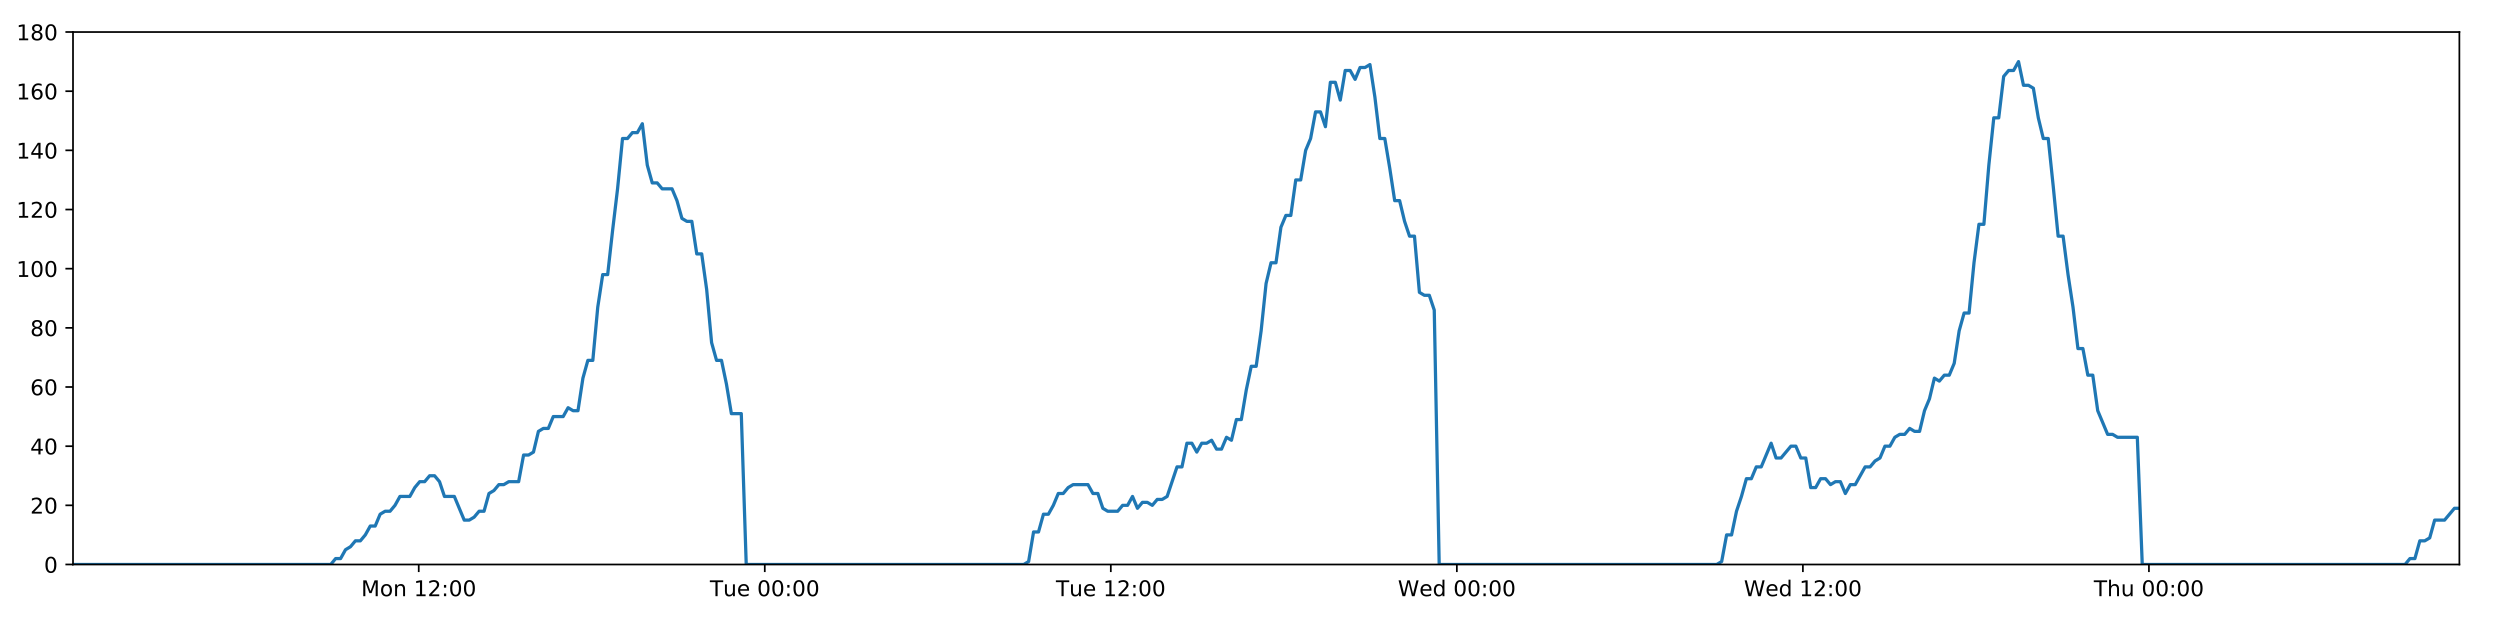
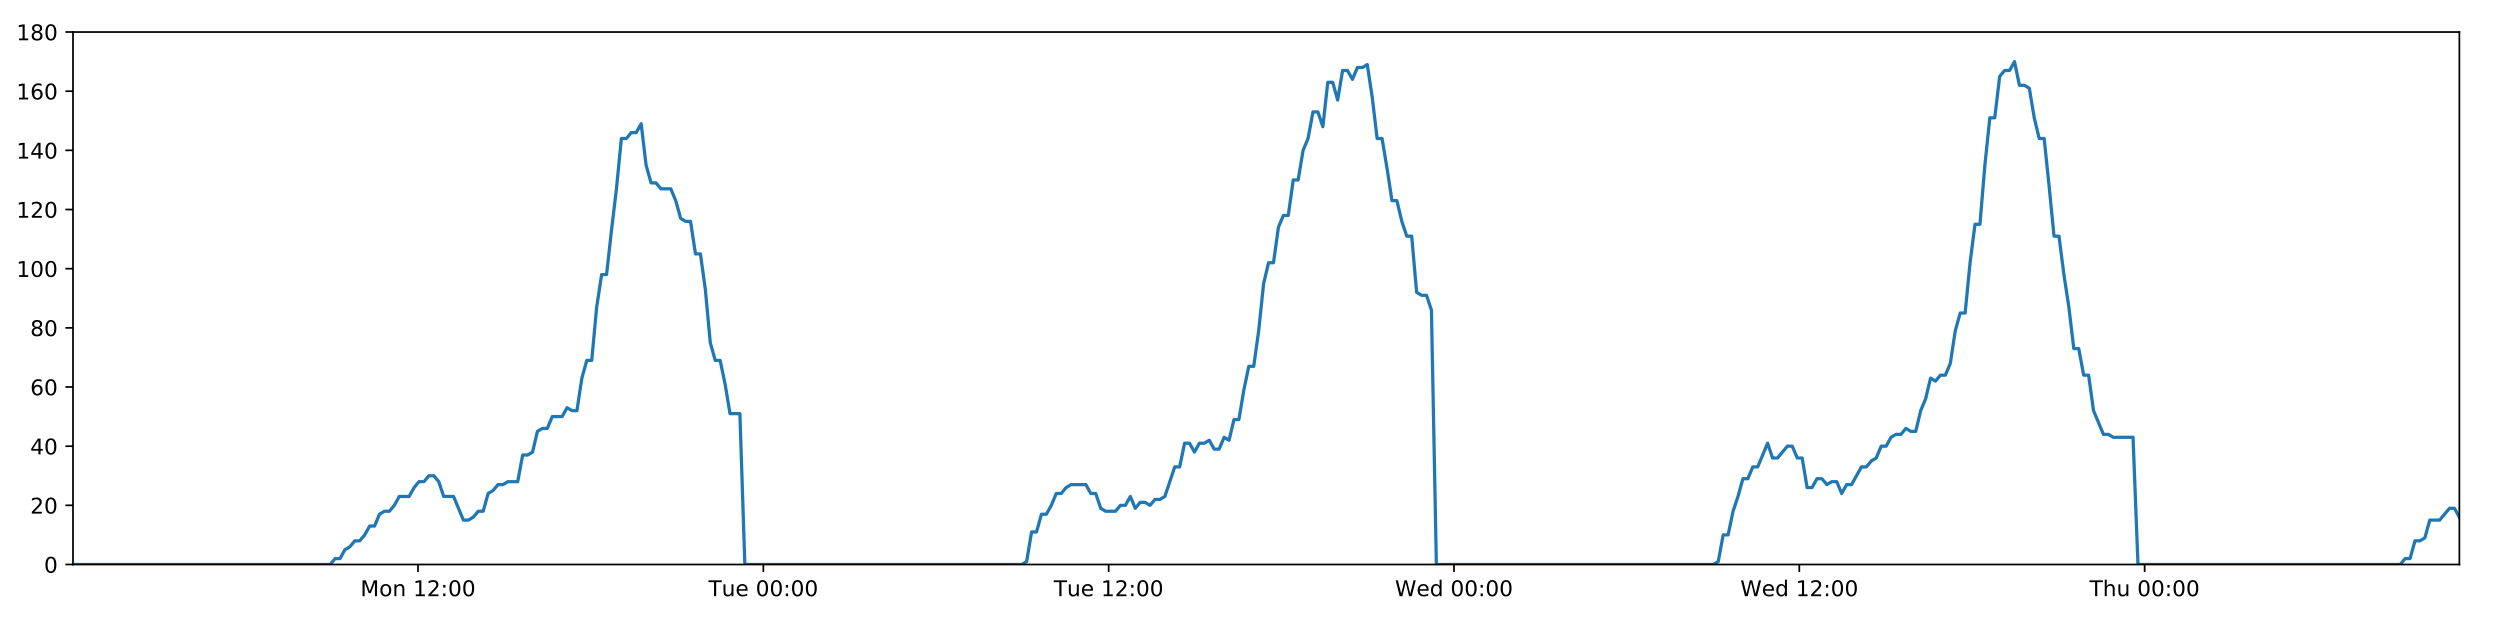
<svg xmlns="http://www.w3.org/2000/svg" xmlns:xlink="http://www.w3.org/1999/xlink" height="288pt" version="1.1" viewBox="0 0 1152 288" width="1152pt">
  <defs>
    <style type="text/css">
*{stroke-linecap:butt;stroke-linejoin:round;}
  </style>
  </defs>
  <g id="figure_1">
    <g id="patch_1">
      <path d="M 0 288  L 1152 288  L 1152 0  L 0 0  z " style="fill:#ffffff;" />
    </g>
    <g id="axes_1">
      <g id="patch_2">
        <path d="M 33.64 260.12  L 1133.28 260.12  L 1133.28 14.76  L 33.64 14.76  z " style="fill:#ffffff;" />
      </g>
      <g id="matplotlib.axis_1">
        <g id="xtick_1">
          <g id="line2d_1">
            <defs>
-               <path d="M 0 0  L 0 3.5  " id="m1e8f74c742" style="stroke:#000000;stroke-width:0.8;" />
-             </defs>
-             <g>
-               <use style="stroke:#000000;stroke-width:0.8;" x="192.952" xlink:href="#m1e8f74c742" y="260.12" />
+               <path d="M 0 0  L 0 3.5  " id="mc0b3c2e774" style="stroke:#000000;stroke-width:0.8;" />
+             </defs>
+             <g>
+               <use style="stroke:#000000;stroke-width:0.8;" x="192.623" xlink:href="#mc0b3c2e774" y="260.12" />
            </g>
          </g>
          <g id="text_1">
            <defs>
              <path d="M 9.812 72.906  L 24.516 72.906  L 43.109 23.297  L 61.812 72.906  L 76.516 72.906  L 76.516 0  L 66.891 0  L 66.891 64.016  L 48.094 14.016  L 38.188 14.016  L 19.391 64.016  L 19.391 0  L 9.812 0  z " id="DejaVuSans-77" />
              <path d="M 30.609 48.391  Q 23.391 48.391 19.188 42.75  Q 14.984 37.109 14.984 27.297  Q 14.984 17.484 19.156 11.844  Q 23.344 6.203 30.609 6.203  Q 37.797 6.203 41.984 11.859  Q 46.188 17.531 46.188 27.297  Q 46.188 37.016 41.984 42.703  Q 37.797 48.391 30.609 48.391  z M 30.609 56  Q 42.328 56 49.016 48.375  Q 55.719 40.766 55.719 27.297  Q 55.719 13.875 49.016 6.219  Q 42.328 -1.422 30.609 -1.422  Q 18.844 -1.422 12.172 6.219  Q 5.516 13.875 5.516 27.297  Q 5.516 40.766 12.172 48.375  Q 18.844 56 30.609 56  z " id="DejaVuSans-111" />
              <path d="M 54.891 33.016  L 54.891 0  L 45.906 0  L 45.906 32.719  Q 45.906 40.484 42.875 44.328  Q 39.844 48.188 33.797 48.188  Q 26.516 48.188 22.312 43.547  Q 18.109 38.922 18.109 30.906  L 18.109 0  L 9.078 0  L 9.078 54.688  L 18.109 54.688  L 18.109 46.188  Q 21.344 51.125 25.703 53.562  Q 30.078 56 35.797 56  Q 45.219 56 50.047 50.172  Q 54.891 44.344 54.891 33.016  z " id="DejaVuSans-110" />
              <path id="DejaVuSans-32" />
              <path d="M 12.406 8.297  L 28.516 8.297  L 28.516 63.922  L 10.984 60.406  L 10.984 69.391  L 28.422 72.906  L 38.281 72.906  L 38.281 8.297  L 54.391 8.297  L 54.391 0  L 12.406 0  z " id="DejaVuSans-49" />
              <path d="M 19.188 8.297  L 53.609 8.297  L 53.609 0  L 7.328 0  L 7.328 8.297  Q 12.938 14.109 22.625 23.891  Q 32.328 33.688 34.812 36.531  Q 39.547 41.844 41.422 45.531  Q 43.312 49.219 43.312 52.781  Q 43.312 58.594 39.234 62.25  Q 35.156 65.922 28.609 65.922  Q 23.969 65.922 18.812 64.312  Q 13.672 62.703 7.812 59.422  L 7.812 69.391  Q 13.766 71.781 18.938 73  Q 24.125 74.219 28.422 74.219  Q 39.75 74.219 46.484 68.547  Q 53.219 62.891 53.219 53.422  Q 53.219 48.922 51.531 44.891  Q 49.859 40.875 45.406 35.406  Q 44.188 33.984 37.641 27.219  Q 31.109 20.453 19.188 8.297  z " id="DejaVuSans-50" />
              <path d="M 11.719 12.406  L 22.016 12.406  L 22.016 0  L 11.719 0  z M 11.719 51.703  L 22.016 51.703  L 22.016 39.312  L 11.719 39.312  z " id="DejaVuSans-58" />
              <path d="M 31.781 66.406  Q 24.172 66.406 20.328 58.906  Q 16.5 51.422 16.5 36.375  Q 16.5 21.391 20.328 13.891  Q 24.172 6.391 31.781 6.391  Q 39.453 6.391 43.281 13.891  Q 47.125 21.391 47.125 36.375  Q 47.125 51.422 43.281 58.906  Q 39.453 66.406 31.781 66.406  z M 31.781 74.219  Q 44.047 74.219 50.516 64.516  Q 56.984 54.828 56.984 36.375  Q 56.984 17.969 50.516 8.266  Q 44.047 -1.422 31.781 -1.422  Q 19.531 -1.422 13.062 8.266  Q 6.594 17.969 6.594 36.375  Q 6.594 54.828 13.062 64.516  Q 19.531 74.219 31.781 74.219  z " id="DejaVuSans-48" />
            </defs>
-             <g transform="translate(166.4116 274.7184)scale(0.1 -0.1)">
+             <g transform="translate(166.0822 274.7184)scale(0.1 -0.1)">
              <use xlink:href="#DejaVuSans-77" />
              <use x="86.279" xlink:href="#DejaVuSans-111" />
              <use x="147.461" xlink:href="#DejaVuSans-110" />
              <use x="210.84" xlink:href="#DejaVuSans-32" />
              <use x="242.627" xlink:href="#DejaVuSans-49" />
              <use x="306.25" xlink:href="#DejaVuSans-50" />
              <use x="369.873" xlink:href="#DejaVuSans-58" />
              <use x="403.564" xlink:href="#DejaVuSans-48" />
              <use x="467.188" xlink:href="#DejaVuSans-48" />
            </g>
          </g>
        </g>
        <g id="xtick_2">
          <g id="line2d_2">
            <g>
-               <use style="stroke:#000000;stroke-width:0.8;" x="352.407" xlink:href="#m1e8f74c742" y="260.12" />
+               <use style="stroke:#000000;stroke-width:0.8;" x="351.748" xlink:href="#mc0b3c2e774" y="260.12" />
            </g>
          </g>
          <g id="text_2">
            <defs>
              <path d="M -0.297 72.906  L 61.375 72.906  L 61.375 64.594  L 35.5 64.594  L 35.5 0  L 25.594 0  L 25.594 64.594  L -0.297 64.594  z " id="DejaVuSans-84" />
              <path d="M 8.5 21.578  L 8.5 54.688  L 17.484 54.688  L 17.484 21.922  Q 17.484 14.156 20.5 10.266  Q 23.531 6.391 29.594 6.391  Q 36.859 6.391 41.078 11.031  Q 45.312 15.672 45.312 23.688  L 45.312 54.688  L 54.297 54.688  L 54.297 0  L 45.312 0  L 45.312 8.406  Q 42.047 3.422 37.719 1  Q 33.406 -1.422 27.688 -1.422  Q 18.266 -1.422 13.375 4.438  Q 8.5 10.297 8.5 21.578  z M 31.109 56  z " id="DejaVuSans-117" />
              <path d="M 56.203 29.594  L 56.203 25.203  L 14.891 25.203  Q 15.484 15.922 20.484 11.062  Q 25.484 6.203 34.422 6.203  Q 39.594 6.203 44.453 7.469  Q 49.312 8.734 54.109 11.281  L 54.109 2.781  Q 49.266 0.734 44.188 -0.344  Q 39.109 -1.422 33.891 -1.422  Q 20.797 -1.422 13.156 6.188  Q 5.516 13.812 5.516 26.812  Q 5.516 40.234 12.766 48.109  Q 20.016 56 32.328 56  Q 43.359 56 49.781 48.891  Q 56.203 41.797 56.203 29.594  z M 47.219 32.234  Q 47.125 39.594 43.094 43.984  Q 39.062 48.391 32.422 48.391  Q 24.906 48.391 20.391 44.141  Q 15.875 39.891 15.188 32.172  z " id="DejaVuSans-101" />
            </defs>
-             <g transform="translate(327.1212 274.7184)scale(0.1 -0.1)">
+             <g transform="translate(326.4623 274.7184)scale(0.1 -0.1)">
              <use xlink:href="#DejaVuSans-84" />
              <use x="60.85" xlink:href="#DejaVuSans-117" />
              <use x="124.229" xlink:href="#DejaVuSans-101" />
              <use x="185.752" xlink:href="#DejaVuSans-32" />
              <use x="217.539" xlink:href="#DejaVuSans-48" />
              <use x="281.162" xlink:href="#DejaVuSans-48" />
              <use x="344.785" xlink:href="#DejaVuSans-58" />
              <use x="378.477" xlink:href="#DejaVuSans-48" />
              <use x="442.1" xlink:href="#DejaVuSans-48" />
            </g>
          </g>
        </g>
        <g id="xtick_3">
          <g id="line2d_3">
            <g>
-               <use style="stroke:#000000;stroke-width:0.8;" x="511.862" xlink:href="#m1e8f74c742" y="260.12" />
+               <use style="stroke:#000000;stroke-width:0.8;" x="510.874" xlink:href="#mc0b3c2e774" y="260.12" />
            </g>
          </g>
          <g id="text_3">
-             <g transform="translate(486.5761 274.7184)scale(0.1 -0.1)">
+             <g transform="translate(485.5876 274.7184)scale(0.1 -0.1)">
              <use xlink:href="#DejaVuSans-84" />
              <use x="60.85" xlink:href="#DejaVuSans-117" />
              <use x="124.229" xlink:href="#DejaVuSans-101" />
              <use x="185.752" xlink:href="#DejaVuSans-32" />
              <use x="217.539" xlink:href="#DejaVuSans-49" />
              <use x="281.162" xlink:href="#DejaVuSans-50" />
              <use x="344.785" xlink:href="#DejaVuSans-58" />
              <use x="378.477" xlink:href="#DejaVuSans-48" />
              <use x="442.1" xlink:href="#DejaVuSans-48" />
            </g>
          </g>
        </g>
        <g id="xtick_4">
          <g id="line2d_4">
            <g>
-               <use style="stroke:#000000;stroke-width:0.8;" x="671.317" xlink:href="#m1e8f74c742" y="260.12" />
+               <use style="stroke:#000000;stroke-width:0.8;" x="669.999" xlink:href="#mc0b3c2e774" y="260.12" />
            </g>
          </g>
          <g id="text_4">
            <defs>
              <path d="M 3.328 72.906  L 13.281 72.906  L 28.609 11.281  L 43.891 72.906  L 54.984 72.906  L 70.312 11.281  L 85.594 72.906  L 95.609 72.906  L 77.297 0  L 64.891 0  L 49.516 63.281  L 33.984 0  L 21.578 0  z " id="DejaVuSans-87" />
              <path d="M 45.406 46.391  L 45.406 75.984  L 54.391 75.984  L 54.391 0  L 45.406 0  L 45.406 8.203  Q 42.578 3.328 38.25 0.953  Q 33.938 -1.422 27.875 -1.422  Q 17.969 -1.422 11.734 6.484  Q 5.516 14.406 5.516 27.297  Q 5.516 40.188 11.734 48.094  Q 17.969 56 27.875 56  Q 33.938 56 38.25 53.625  Q 42.578 51.266 45.406 46.391  z M 14.797 27.297  Q 14.797 17.391 18.875 11.75  Q 22.953 6.109 30.078 6.109  Q 37.203 6.109 41.297 11.75  Q 45.406 17.391 45.406 27.297  Q 45.406 37.203 41.297 42.844  Q 37.203 48.484 30.078 48.484  Q 22.953 48.484 18.875 42.844  Q 14.797 37.203 14.797 27.297  z " id="DejaVuSans-100" />
            </defs>
-             <g transform="translate(644.128 274.7184)scale(0.1 -0.1)">
+             <g transform="translate(642.8098 274.7184)scale(0.1 -0.1)">
              <use xlink:href="#DejaVuSans-87" />
              <use x="98.799" xlink:href="#DejaVuSans-101" />
              <use x="160.322" xlink:href="#DejaVuSans-100" />
              <use x="223.799" xlink:href="#DejaVuSans-32" />
              <use x="255.586" xlink:href="#DejaVuSans-48" />
              <use x="319.209" xlink:href="#DejaVuSans-48" />
              <use x="382.832" xlink:href="#DejaVuSans-58" />
              <use x="416.523" xlink:href="#DejaVuSans-48" />
              <use x="480.146" xlink:href="#DejaVuSans-48" />
            </g>
          </g>
        </g>
        <g id="xtick_5">
          <g id="line2d_5">
            <g>
-               <use style="stroke:#000000;stroke-width:0.8;" x="830.772" xlink:href="#m1e8f74c742" y="260.12" />
+               <use style="stroke:#000000;stroke-width:0.8;" x="829.124" xlink:href="#mc0b3c2e774" y="260.12" />
            </g>
          </g>
          <g id="text_5">
-             <g transform="translate(803.5829 274.7184)scale(0.1 -0.1)">
+             <g transform="translate(801.9351 274.7184)scale(0.1 -0.1)">
              <use xlink:href="#DejaVuSans-87" />
              <use x="98.799" xlink:href="#DejaVuSans-101" />
              <use x="160.322" xlink:href="#DejaVuSans-100" />
              <use x="223.799" xlink:href="#DejaVuSans-32" />
              <use x="255.586" xlink:href="#DejaVuSans-49" />
              <use x="319.209" xlink:href="#DejaVuSans-50" />
              <use x="382.832" xlink:href="#DejaVuSans-58" />
              <use x="416.523" xlink:href="#DejaVuSans-48" />
              <use x="480.146" xlink:href="#DejaVuSans-48" />
            </g>
          </g>
        </g>
        <g id="xtick_6">
          <g id="line2d_6">
            <g>
-               <use style="stroke:#000000;stroke-width:0.8;" x="990.227" xlink:href="#m1e8f74c742" y="260.12" />
+               <use style="stroke:#000000;stroke-width:0.8;" x="988.25" xlink:href="#mc0b3c2e774" y="260.12" />
            </g>
          </g>
          <g id="text_6">
            <defs>
              <path d="M 54.891 33.016  L 54.891 0  L 45.906 0  L 45.906 32.719  Q 45.906 40.484 42.875 44.328  Q 39.844 48.188 33.797 48.188  Q 26.516 48.188 22.312 43.547  Q 18.109 38.922 18.109 30.906  L 18.109 0  L 9.078 0  L 9.078 75.984  L 18.109 75.984  L 18.109 46.188  Q 21.344 51.125 25.703 53.562  Q 30.078 56 35.797 56  Q 45.219 56 50.047 50.172  Q 54.891 44.344 54.891 33.016  z " id="DejaVuSans-104" />
            </defs>
-             <g transform="translate(964.8371 274.7184)scale(0.1 -0.1)">
+             <g transform="translate(962.8597 274.7184)scale(0.1 -0.1)">
              <use xlink:href="#DejaVuSans-84" />
              <use x="61.084" xlink:href="#DejaVuSans-104" />
              <use x="124.463" xlink:href="#DejaVuSans-117" />
              <use x="187.842" xlink:href="#DejaVuSans-32" />
              <use x="219.629" xlink:href="#DejaVuSans-48" />
              <use x="283.252" xlink:href="#DejaVuSans-48" />
              <use x="346.875" xlink:href="#DejaVuSans-58" />
              <use x="380.566" xlink:href="#DejaVuSans-48" />
              <use x="444.189" xlink:href="#DejaVuSans-48" />
            </g>
          </g>
        </g>
      </g>
      <g id="matplotlib.axis_2">
        <g id="ytick_1">
          <g id="line2d_7">
            <defs>
-               <path d="M 0 0  L -3.5 0  " id="m84d04a6189" style="stroke:#000000;stroke-width:0.8;" />
-             </defs>
-             <g>
-               <use style="stroke:#000000;stroke-width:0.8;" x="33.64" xlink:href="#m84d04a6189" y="260.12" />
+               <path d="M 0 0  L -3.5 0  " id="m6db61079d7" style="stroke:#000000;stroke-width:0.8;" />
+             </defs>
+             <g>
+               <use style="stroke:#000000;stroke-width:0.8;" x="33.64" xlink:href="#m6db61079d7" y="260.12" />
            </g>
          </g>
          <g id="text_7">
            <g transform="translate(20.2775 263.9192)scale(0.1 -0.1)">
              <use xlink:href="#DejaVuSans-48" />
            </g>
          </g>
        </g>
        <g id="ytick_2">
          <g id="line2d_8">
            <g>
-               <use style="stroke:#000000;stroke-width:0.8;" x="33.64" xlink:href="#m84d04a6189" y="232.858" />
+               <use style="stroke:#000000;stroke-width:0.8;" x="33.64" xlink:href="#m6db61079d7" y="232.858" />
            </g>
          </g>
          <g id="text_8">
            <g transform="translate(13.915 236.657)scale(0.1 -0.1)">
              <use xlink:href="#DejaVuSans-50" />
              <use x="63.623" xlink:href="#DejaVuSans-48" />
            </g>
          </g>
        </g>
        <g id="ytick_3">
          <g id="line2d_9">
            <g>
-               <use style="stroke:#000000;stroke-width:0.8;" x="33.64" xlink:href="#m84d04a6189" y="205.596" />
+               <use style="stroke:#000000;stroke-width:0.8;" x="33.64" xlink:href="#m6db61079d7" y="205.596" />
            </g>
          </g>
          <g id="text_9">
            <defs>
              <path d="M 37.797 64.312  L 12.891 25.391  L 37.797 25.391  z M 35.203 72.906  L 47.609 72.906  L 47.609 25.391  L 58.016 25.391  L 58.016 17.188  L 47.609 17.188  L 47.609 0  L 37.797 0  L 37.797 17.188  L 4.891 17.188  L 4.891 26.703  z " id="DejaVuSans-52" />
            </defs>
            <g transform="translate(13.915 209.3948)scale(0.1 -0.1)">
              <use xlink:href="#DejaVuSans-52" />
              <use x="63.623" xlink:href="#DejaVuSans-48" />
            </g>
          </g>
        </g>
        <g id="ytick_4">
          <g id="line2d_10">
            <g>
-               <use style="stroke:#000000;stroke-width:0.8;" x="33.64" xlink:href="#m84d04a6189" y="178.333" />
+               <use style="stroke:#000000;stroke-width:0.8;" x="33.64" xlink:href="#m6db61079d7" y="178.333" />
            </g>
          </g>
          <g id="text_10">
            <defs>
              <path d="M 33.016 40.375  Q 26.375 40.375 22.484 35.828  Q 18.609 31.297 18.609 23.391  Q 18.609 15.531 22.484 10.953  Q 26.375 6.391 33.016 6.391  Q 39.656 6.391 43.531 10.953  Q 47.406 15.531 47.406 23.391  Q 47.406 31.297 43.531 35.828  Q 39.656 40.375 33.016 40.375  z M 52.594 71.297  L 52.594 62.312  Q 48.875 64.062 45.094 64.984  Q 41.312 65.922 37.594 65.922  Q 27.828 65.922 22.672 59.328  Q 17.531 52.734 16.797 39.406  Q 19.672 43.656 24.016 45.922  Q 28.375 48.188 33.594 48.188  Q 44.578 48.188 50.953 41.516  Q 57.328 34.859 57.328 23.391  Q 57.328 12.156 50.688 5.359  Q 44.047 -1.422 33.016 -1.422  Q 20.359 -1.422 13.672 8.266  Q 6.984 17.969 6.984 36.375  Q 6.984 53.656 15.188 63.938  Q 23.391 74.219 37.203 74.219  Q 40.922 74.219 44.703 73.484  Q 48.484 72.75 52.594 71.297  z " id="DejaVuSans-54" />
            </defs>
            <g transform="translate(13.915 182.1326)scale(0.1 -0.1)">
              <use xlink:href="#DejaVuSans-54" />
              <use x="63.623" xlink:href="#DejaVuSans-48" />
            </g>
          </g>
        </g>
        <g id="ytick_5">
          <g id="line2d_11">
            <g>
-               <use style="stroke:#000000;stroke-width:0.8;" x="33.64" xlink:href="#m84d04a6189" y="151.071" />
+               <use style="stroke:#000000;stroke-width:0.8;" x="33.64" xlink:href="#m6db61079d7" y="151.071" />
            </g>
          </g>
          <g id="text_11">
            <defs>
              <path d="M 31.781 34.625  Q 24.75 34.625 20.719 30.859  Q 16.703 27.094 16.703 20.516  Q 16.703 13.922 20.719 10.156  Q 24.75 6.391 31.781 6.391  Q 38.812 6.391 42.859 10.172  Q 46.922 13.969 46.922 20.516  Q 46.922 27.094 42.891 30.859  Q 38.875 34.625 31.781 34.625  z M 21.922 38.812  Q 15.578 40.375 12.031 44.719  Q 8.5 49.078 8.5 55.328  Q 8.5 64.062 14.719 69.141  Q 20.953 74.219 31.781 74.219  Q 42.672 74.219 48.875 69.141  Q 55.078 64.062 55.078 55.328  Q 55.078 49.078 51.531 44.719  Q 48 40.375 41.703 38.812  Q 48.828 37.156 52.797 32.312  Q 56.781 27.484 56.781 20.516  Q 56.781 9.906 50.312 4.234  Q 43.844 -1.422 31.781 -1.422  Q 19.734 -1.422 13.25 4.234  Q 6.781 9.906 6.781 20.516  Q 6.781 27.484 10.781 32.312  Q 14.797 37.156 21.922 38.812  z M 18.312 54.391  Q 18.312 48.734 21.844 45.562  Q 25.391 42.391 31.781 42.391  Q 38.141 42.391 41.719 45.562  Q 45.312 48.734 45.312 54.391  Q 45.312 60.062 41.719 63.234  Q 38.141 66.406 31.781 66.406  Q 25.391 66.406 21.844 63.234  Q 18.312 60.062 18.312 54.391  z " id="DejaVuSans-56" />
            </defs>
            <g transform="translate(13.915 154.8703)scale(0.1 -0.1)">
              <use xlink:href="#DejaVuSans-56" />
              <use x="63.623" xlink:href="#DejaVuSans-48" />
            </g>
          </g>
        </g>
        <g id="ytick_6">
          <g id="line2d_12">
            <g>
-               <use style="stroke:#000000;stroke-width:0.8;" x="33.64" xlink:href="#m84d04a6189" y="123.809" />
+               <use style="stroke:#000000;stroke-width:0.8;" x="33.64" xlink:href="#m6db61079d7" y="123.809" />
            </g>
          </g>
          <g id="text_12">
            <g transform="translate(7.5525 127.6081)scale(0.1 -0.1)">
              <use xlink:href="#DejaVuSans-49" />
              <use x="63.623" xlink:href="#DejaVuSans-48" />
              <use x="127.246" xlink:href="#DejaVuSans-48" />
            </g>
          </g>
        </g>
        <g id="ytick_7">
          <g id="line2d_13">
            <g>
-               <use style="stroke:#000000;stroke-width:0.8;" x="33.64" xlink:href="#m84d04a6189" y="96.547" />
+               <use style="stroke:#000000;stroke-width:0.8;" x="33.64" xlink:href="#m6db61079d7" y="96.547" />
            </g>
          </g>
          <g id="text_13">
            <g transform="translate(7.5525 100.3459)scale(0.1 -0.1)">
              <use xlink:href="#DejaVuSans-49" />
              <use x="63.623" xlink:href="#DejaVuSans-50" />
              <use x="127.246" xlink:href="#DejaVuSans-48" />
            </g>
          </g>
        </g>
        <g id="ytick_8">
          <g id="line2d_14">
            <g>
-               <use style="stroke:#000000;stroke-width:0.8;" x="33.64" xlink:href="#m84d04a6189" y="69.284" />
+               <use style="stroke:#000000;stroke-width:0.8;" x="33.64" xlink:href="#m6db61079d7" y="69.284" />
            </g>
          </g>
          <g id="text_14">
            <g transform="translate(7.5525 73.08366)scale(0.1 -0.1)">
              <use xlink:href="#DejaVuSans-49" />
              <use x="63.623" xlink:href="#DejaVuSans-52" />
              <use x="127.246" xlink:href="#DejaVuSans-48" />
            </g>
          </g>
        </g>
        <g id="ytick_9">
          <g id="line2d_15">
            <g>
-               <use style="stroke:#000000;stroke-width:0.8;" x="33.64" xlink:href="#m84d04a6189" y="42.022" />
+               <use style="stroke:#000000;stroke-width:0.8;" x="33.64" xlink:href="#m6db61079d7" y="42.022" />
            </g>
          </g>
          <g id="text_15">
            <g transform="translate(7.5525 45.82144)scale(0.1 -0.1)">
              <use xlink:href="#DejaVuSans-49" />
              <use x="63.623" xlink:href="#DejaVuSans-54" />
              <use x="127.246" xlink:href="#DejaVuSans-48" />
            </g>
          </g>
        </g>
        <g id="ytick_10">
          <g id="line2d_16">
            <g>
-               <use style="stroke:#000000;stroke-width:0.8;" x="33.64" xlink:href="#m84d04a6189" y="14.76" />
+               <use style="stroke:#000000;stroke-width:0.8;" x="33.64" xlink:href="#m6db61079d7" y="14.76" />
            </g>
          </g>
          <g id="text_16">
            <g transform="translate(7.5525 18.55922)scale(0.1 -0.1)">
              <use xlink:href="#DejaVuSans-49" />
              <use x="63.623" xlink:href="#DejaVuSans-56" />
              <use x="127.246" xlink:href="#DejaVuSans-48" />
            </g>
          </g>
        </g>
      </g>
      <g id="line2d_17">
-         <path clip-path="url(#pef850f106d)" d="M 33.64 260.12  L 152.409 260.12  L 154.649 257.394  L 156.934 257.394  L 159.211 253.304  L 161.488 251.941  L 163.77 249.215  L 166.049 249.215  L 168.332 246.489  L 170.611 242.4  L 172.889 242.4  L 175.169 236.947  L 177.451 235.584  L 179.731 235.584  L 182.013 232.858  L 184.29 228.768  L 188.848 228.768  L 191.126 224.679  L 193.405 221.953  L 195.685 221.953  L 197.969 219.227  L 200.249 219.227  L 202.531 221.953  L 204.808 228.768  L 209.361 228.768  L 213.916 239.673  L 216.2 239.673  L 218.481 238.31  L 220.763 235.584  L 223.04 235.584  L 225.317 227.405  L 227.594 226.042  L 229.871 223.316  L 232.148 223.316  L 234.43 221.953  L 238.986 221.953  L 241.267 209.685  L 243.544 209.685  L 245.823 208.322  L 248.101 198.78  L 250.384 197.417  L 252.662 197.417  L 254.939 191.964  L 259.495 191.964  L 261.777 187.875  L 264.054 189.238  L 266.332 189.238  L 268.609 174.244  L 270.888 166.065  L 273.167 166.065  L 275.449 141.529  L 277.731 126.535  L 280.012 126.535  L 282.295 106.088  L 284.574 87.005  L 286.856 63.832  L 289.139 63.832  L 291.421 61.106  L 293.702 61.106  L 295.985 57.016  L 298.269 76.1  L 300.552 84.279  L 302.835 84.279  L 305.114 87.005  L 309.669 87.005  L 311.948 92.457  L 314.226 100.636  L 316.508 101.999  L 318.789 101.999  L 321.067 116.993  L 323.346 116.993  L 325.625 133.351  L 327.904 157.887  L 330.183 166.065  L 332.463 166.065  L 334.741 176.97  L 337.019 190.601  L 341.581 190.601  L 343.861 260.12  L 471.745 260.12  L 473.985 258.757  L 476.264 245.126  L 478.542 245.126  L 480.818 236.947  L 483.101 236.947  L 485.379 232.858  L 487.657 227.405  L 489.934 227.405  L 492.214 224.679  L 494.495 223.316  L 501.336 223.316  L 503.614 227.405  L 505.897 227.405  L 508.184 234.221  L 510.462 235.584  L 515.024 235.584  L 517.307 232.858  L 519.587 232.858  L 521.864 228.768  L 524.141 234.221  L 526.418 231.495  L 528.702 231.495  L 530.979 232.858  L 533.256 230.132  L 535.534 230.132  L 537.811 228.768  L 542.37 215.137  L 544.648 215.137  L 546.927 204.232  L 549.204 204.232  L 551.483 208.322  L 553.76 204.232  L 556.037 204.232  L 558.314 202.869  L 560.591 206.959  L 562.872 206.959  L 565.168 201.506  L 567.448 202.869  L 569.726 193.328  L 572.004 193.328  L 574.284 179.696  L 576.567 168.792  L 578.847 168.792  L 581.13 152.434  L 583.413 130.624  L 585.69 121.083  L 587.969 121.083  L 590.247 104.725  L 592.526 99.273  L 594.804 99.273  L 597.084 82.916  L 599.365 82.916  L 601.643 69.284  L 603.923 63.832  L 606.202 51.564  L 608.481 51.564  L 610.759 58.38  L 613.038 37.933  L 615.319 37.933  L 617.597 46.112  L 619.876 32.48  L 622.155 32.48  L 624.434 36.57  L 626.711 31.117  L 628.99 31.117  L 631.269 29.754  L 633.552 44.748  L 635.83 63.832  L 638.11 63.832  L 640.389 77.463  L 642.672 92.457  L 644.949 92.457  L 647.228 101.999  L 649.507 108.815  L 651.785 108.815  L 654.065 134.714  L 656.345 136.077  L 658.623 136.077  L 660.903 142.892  L 663.181 260.12  L 791.064 260.12  L 793.342 258.757  L 795.62 246.489  L 797.902 246.489  L 800.179 235.584  L 802.456 228.768  L 804.735 220.59  L 807.013 220.59  L 809.292 215.137  L 811.574 215.137  L 816.134 204.232  L 818.416 211.048  L 820.695 211.048  L 825.254 205.596  L 827.532 205.596  L 829.811 211.048  L 832.091 211.048  L 834.373 224.679  L 836.651 224.679  L 838.93 220.59  L 841.208 220.59  L 843.495 223.316  L 845.773 221.953  L 848.056 221.953  L 850.337 227.405  L 852.616 223.316  L 854.895 223.316  L 859.458 215.137  L 861.739 215.137  L 864.021 212.411  L 866.301 211.048  L 868.58 205.596  L 870.859 205.596  L 873.139 201.506  L 875.418 200.143  L 877.696 200.143  L 879.975 197.417  L 882.255 198.78  L 884.534 198.78  L 886.813 189.238  L 889.092 183.786  L 891.372 174.244  L 893.649 175.607  L 895.936 172.881  L 898.216 172.881  L 900.497 167.428  L 902.783 152.434  L 905.06 144.256  L 907.338 144.256  L 909.617 121.083  L 911.897 103.362  L 914.177 103.362  L 916.46 76.1  L 918.739 54.29  L 921.015 54.29  L 923.293 35.207  L 925.577 32.48  L 927.854 32.48  L 930.132 28.391  L 932.413 39.296  L 934.696 39.296  L 936.973 40.659  L 939.255 54.29  L 941.544 63.832  L 943.824 63.832  L 946.104 85.642  L 948.388 108.815  L 950.672 108.815  L 952.954 126.535  L 955.234 141.529  L 957.514 160.613  L 959.793 160.613  L 962.072 172.881  L 964.351 172.881  L 966.633 189.238  L 971.194 200.143  L 973.474 200.143  L 975.755 201.506  L 984.871 201.506  L 987.151 260.12  L 1108.255 260.12  L 1110.496 257.394  L 1112.775 257.394  L 1115.057 249.215  L 1117.334 249.215  L 1119.611 247.852  L 1121.887 239.673  L 1126.443 239.673  L 1131.003 234.221  L 1133.28 234.221  L 1133.28 234.221  " style="fill:none;stroke:#1f77b4;stroke-linecap:square;stroke-width:1.5;" />
+         <path clip-path="url(#p1a09ca8774)" d="M 33.64 260.12  L 152.163 260.12  L 154.399 257.394  L 156.679 257.394  L 158.952 253.304  L 161.224 251.941  L 163.501 249.215  L 165.776 249.215  L 168.053 246.489  L 170.328 242.4  L 172.602 242.4  L 174.876 236.947  L 177.153 235.584  L 179.429 235.584  L 181.707 232.858  L 183.979 228.768  L 188.527 228.768  L 190.8 224.679  L 193.075 221.953  L 195.35 221.953  L 197.629 219.227  L 199.905 219.227  L 202.182 221.953  L 204.454 228.768  L 208.998 228.768  L 213.543 239.673  L 215.823 239.673  L 218.099 238.31  L 220.377 235.584  L 222.649 235.584  L 224.921 227.405  L 227.193 226.042  L 229.466 223.316  L 231.738 223.316  L 234.015 221.953  L 238.561 221.953  L 240.838 209.685  L 243.11 209.685  L 245.384 208.322  L 247.657 198.78  L 249.936 197.417  L 252.209 197.417  L 254.482 191.964  L 259.028 191.964  L 261.306 187.875  L 263.578 189.238  L 265.851 189.238  L 268.124 174.244  L 270.397 166.065  L 272.672 166.065  L 274.949 141.529  L 277.227 126.535  L 279.502 126.535  L 281.781 106.088  L 284.056 87.005  L 286.333 63.832  L 288.611 63.832  L 290.888 61.106  L 293.165 61.106  L 295.442 57.016  L 297.722 76.1  L 300.001 84.279  L 302.278 84.279  L 304.552 87.005  L 309.098 87.005  L 311.373 92.457  L 313.646 100.636  L 315.923 101.999  L 318.2 101.999  L 320.473 116.993  L 322.747 116.993  L 325.021 133.351  L 327.295 157.887  L 329.57 166.065  L 331.845 166.065  L 334.118 176.97  L 336.392 190.601  L 340.945 190.601  L 343.219 260.12  L 470.839 260.12  L 473.075 258.757  L 475.349 245.126  L 477.622 245.126  L 479.894 236.947  L 482.172 236.947  L 484.445 232.858  L 486.718 227.405  L 488.991 227.405  L 491.266 224.679  L 493.542 223.316  L 500.37 223.316  L 502.642 227.405  L 504.921 227.405  L 507.203 234.221  L 509.476 235.584  L 514.029 235.584  L 516.307 232.858  L 518.582 232.858  L 520.855 228.768  L 523.127 234.221  L 525.399 231.495  L 527.679 231.495  L 529.951 232.858  L 532.223 230.132  L 534.496 230.132  L 536.769 228.768  L 541.318 215.137  L 543.592 215.137  L 545.866 204.232  L 548.138 204.232  L 550.413 208.322  L 552.685 204.232  L 554.957 204.232  L 557.229 202.869  L 559.501 206.959  L 561.778 206.959  L 564.069 201.506  L 566.345 202.869  L 568.618 193.328  L 570.891 193.328  L 573.167 179.696  L 575.445 168.792  L 577.72 168.792  L 579.998 152.434  L 582.277 130.624  L 584.548 121.083  L 586.824 121.083  L 589.097 104.725  L 591.371 99.273  L 593.644 99.273  L 595.919 82.916  L 598.196 82.916  L 600.469 69.284  L 602.744 63.832  L 605.018 51.564  L 607.293 51.564  L 609.566 58.38  L 611.841 37.933  L 614.117 37.933  L 616.39 46.112  L 618.664 32.48  L 620.938 32.48  L 623.213 36.57  L 625.485 31.117  L 627.759 31.117  L 630.034 29.754  L 632.311 44.748  L 634.586 63.832  L 636.86 63.832  L 639.134 77.463  L 641.413 92.457  L 643.686 92.457  L 645.959 101.999  L 648.234 108.815  L 650.507 108.815  L 652.783 134.714  L 655.058 136.077  L 657.331 136.077  L 659.606 142.892  L 661.88 260.12  L 789.499 260.12  L 791.772 258.757  L 794.045 246.489  L 796.322 246.489  L 798.594 235.584  L 800.867 228.768  L 803.141 220.59  L 805.414 220.59  L 807.689 215.137  L 809.966 215.137  L 814.516 204.232  L 816.794 211.048  L 819.068 211.048  L 823.617 205.596  L 825.891 205.596  L 828.166 211.048  L 830.44 211.048  L 832.717 224.679  L 834.991 224.679  L 837.265 220.59  L 839.539 220.59  L 841.821 223.316  L 844.094 221.953  L 846.372 221.953  L 848.649 227.405  L 850.923 223.316  L 853.197 223.316  L 857.751 215.137  L 860.028 215.137  L 862.305 212.411  L 864.58 211.048  L 866.854 205.596  L 869.128 205.596  L 871.404 201.506  L 873.677 200.143  L 875.951 200.143  L 878.226 197.417  L 880.501 198.78  L 882.775 198.78  L 885.049 189.238  L 887.324 183.786  L 889.599 174.244  L 891.871 175.607  L 894.154 172.881  L 896.429 172.881  L 898.705 167.428  L 900.986 152.434  L 903.259 144.256  L 905.532 144.256  L 907.806 121.083  L 910.081 103.362  L 912.357 103.362  L 914.635 76.1  L 916.909 54.29  L 919.181 54.29  L 921.454 35.207  L 923.733 32.48  L 926.006 32.48  L 928.279 28.391  L 930.556 39.296  L 932.834 39.296  L 935.106 40.659  L 937.383 54.29  L 939.667 63.832  L 941.943 63.832  L 944.218 85.642  L 946.497 108.815  L 948.776 108.815  L 951.053 126.535  L 953.329 141.529  L 955.604 160.613  L 957.879 160.613  L 960.152 172.881  L 962.427 172.881  L 964.705 189.238  L 969.256 200.143  L 971.531 200.143  L 973.807 201.506  L 982.905 201.506  L 985.18 260.12  L 1106.034 260.12  L 1108.27 257.394  L 1110.544 257.394  L 1112.821 249.215  L 1115.094 249.215  L 1117.366 247.852  L 1119.638 239.673  L 1124.184 239.673  L 1128.735 234.221  L 1131.007 234.221  L 1133.28 238.31  L 1133.28 238.31  " style="fill:none;stroke:#1f77b4;stroke-linecap:square;stroke-width:1.5;" />
      </g>
      <g id="patch_3">
        <path d="M 33.64 260.12  L 33.64 14.76  " style="fill:none;stroke:#000000;stroke-linecap:square;stroke-linejoin:miter;stroke-width:0.8;" />
      </g>
      <g id="patch_4">
        <path d="M 1133.28 260.12  L 1133.28 14.76  " style="fill:none;stroke:#000000;stroke-linecap:square;stroke-linejoin:miter;stroke-width:0.8;" />
      </g>
      <g id="patch_5">
        <path d="M 33.64 260.12  L 1133.28 260.12  " style="fill:none;stroke:#000000;stroke-linecap:square;stroke-linejoin:miter;stroke-width:0.8;" />
      </g>
      <g id="patch_6">
        <path d="M 33.64 14.76  L 1133.28 14.76  " style="fill:none;stroke:#000000;stroke-linecap:square;stroke-linejoin:miter;stroke-width:0.8;" />
      </g>
    </g>
  </g>
  <defs>
-     <clipPath id="pef850f106d">
+     <clipPath id="p1a09ca8774">
      <rect height="245.36" width="1099.64" x="33.64" y="14.76" />
    </clipPath>
  </defs>
</svg>
